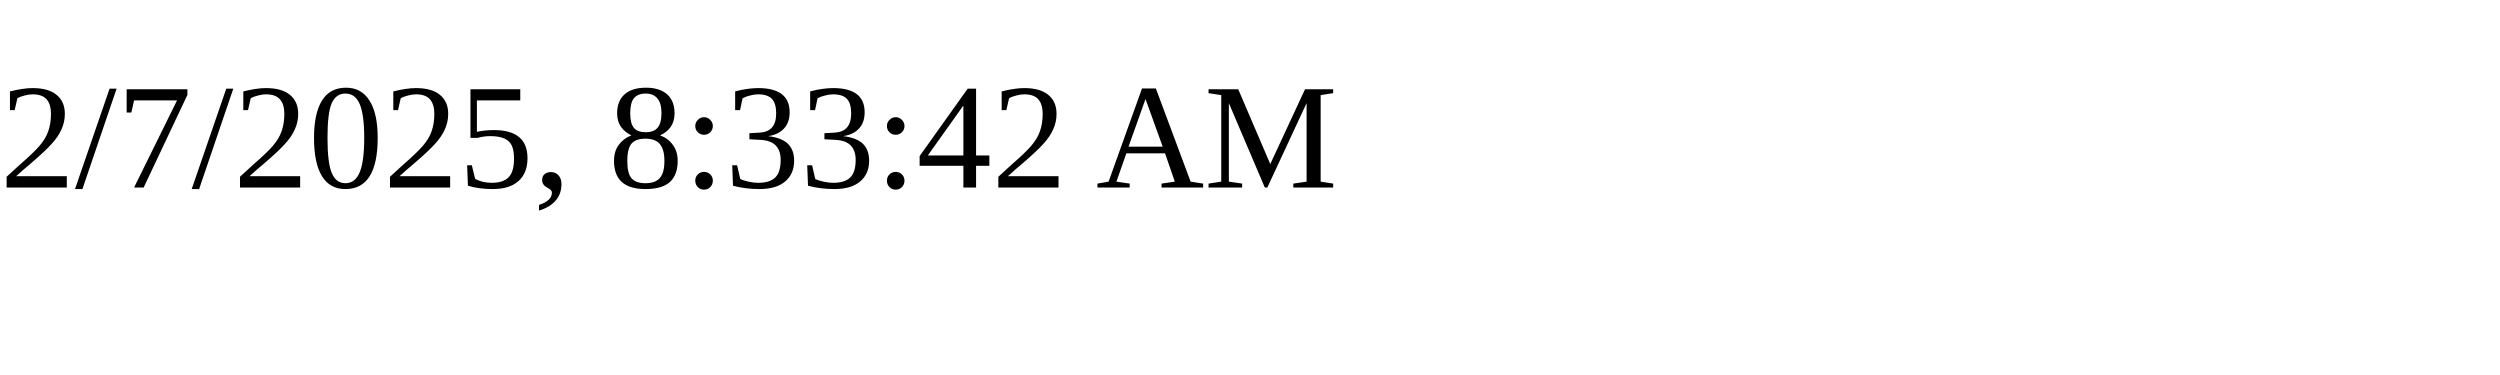
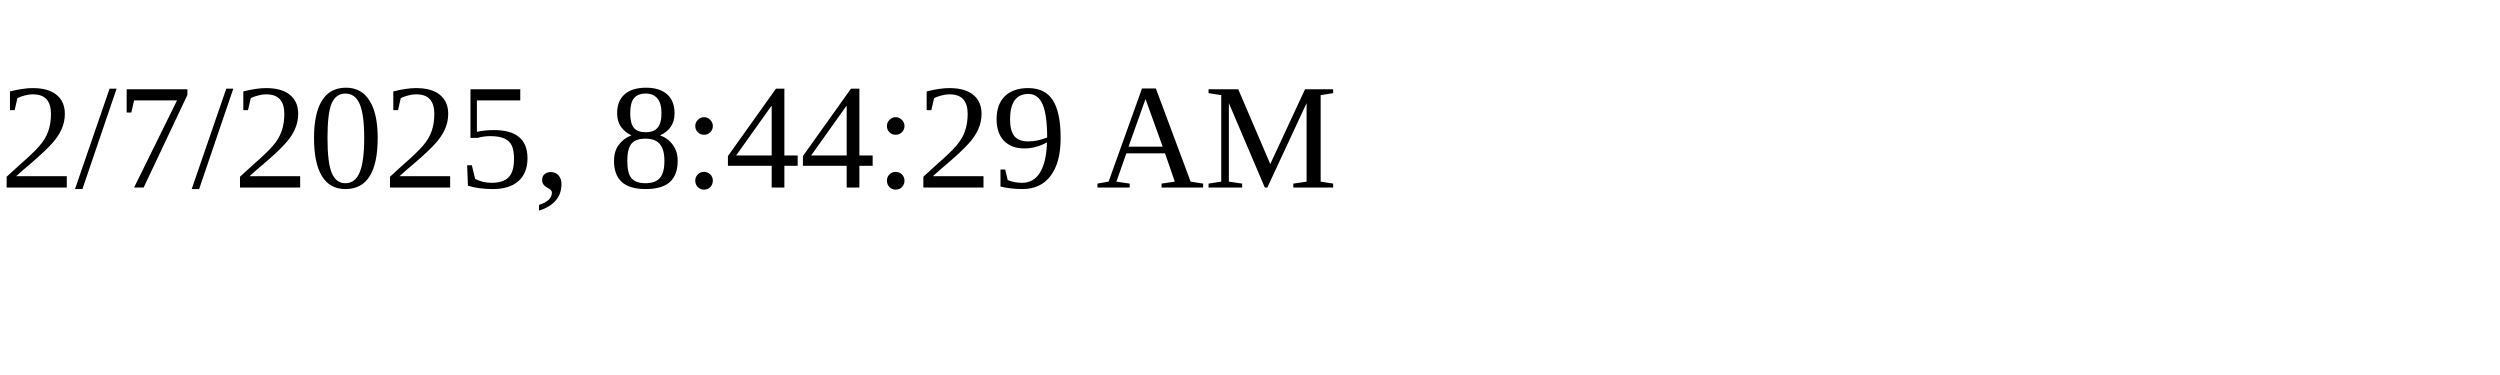
<svg xmlns="http://www.w3.org/2000/svg" height="30" width="200">
-   <text x="0" y="15">2/7/2025, 8:33:42 AM</text>
+   <text x="0" y="15">2/7/2025, 8:44:29 AM</text>
</svg>
